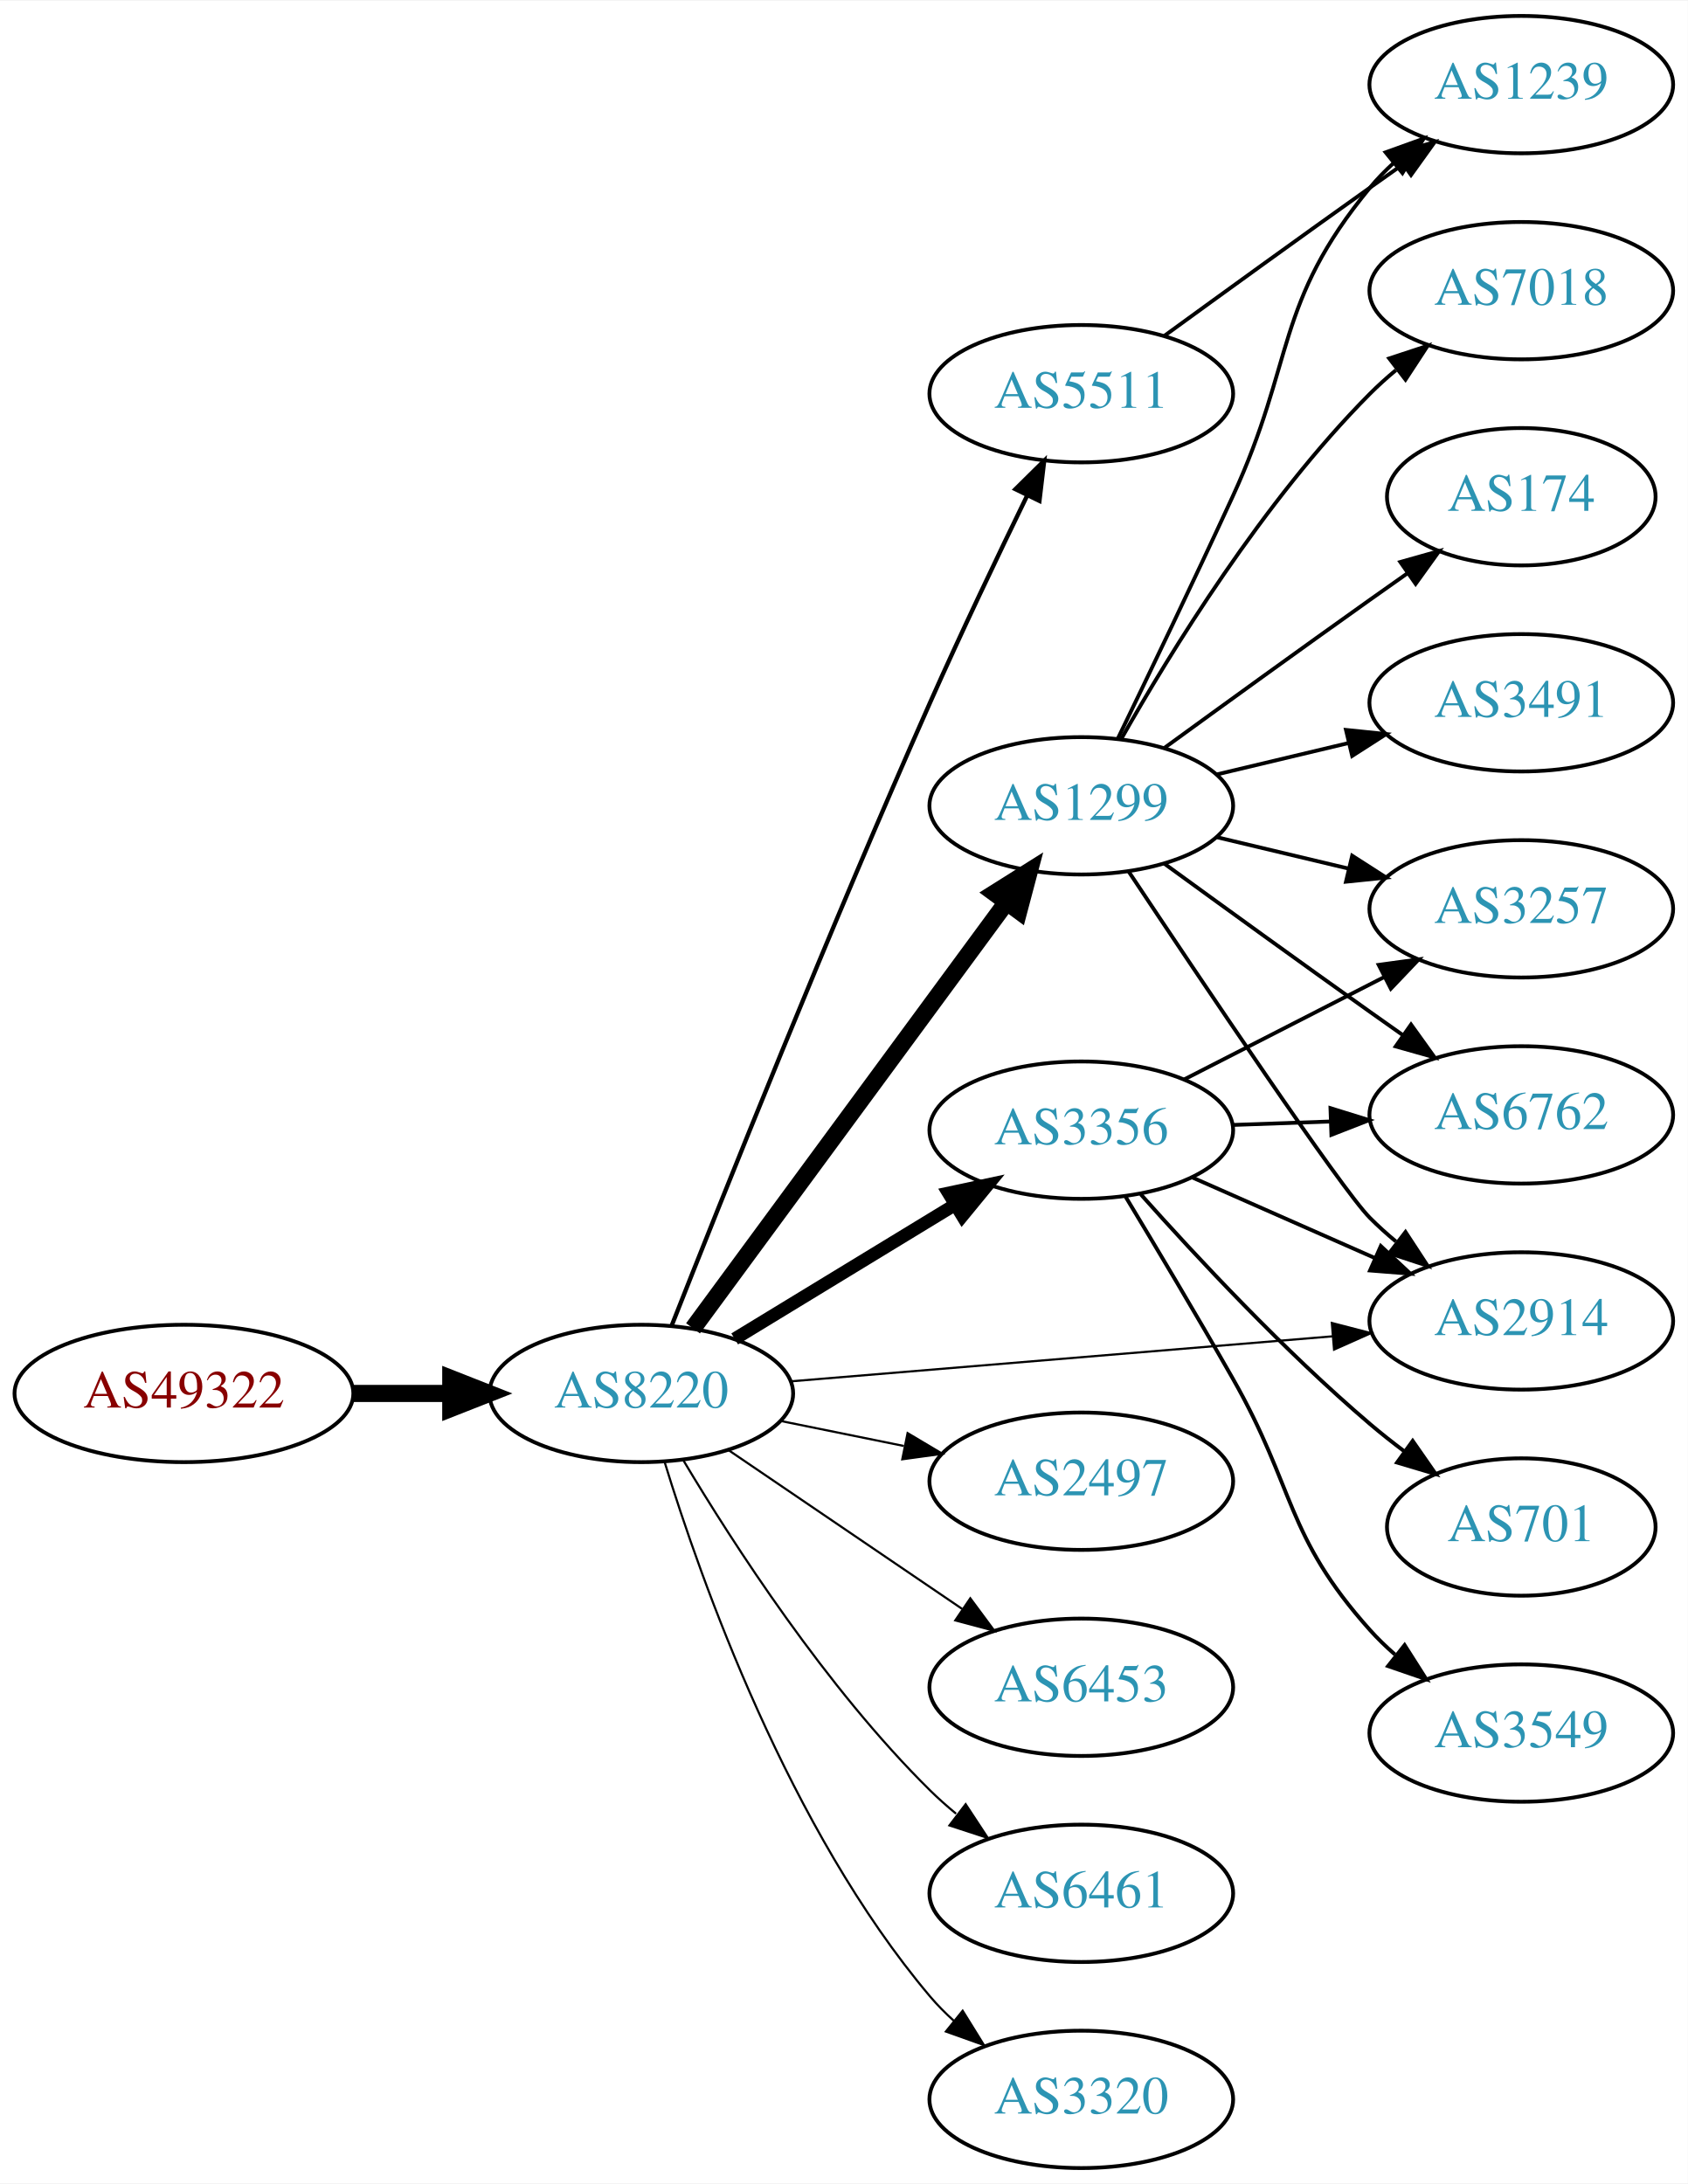
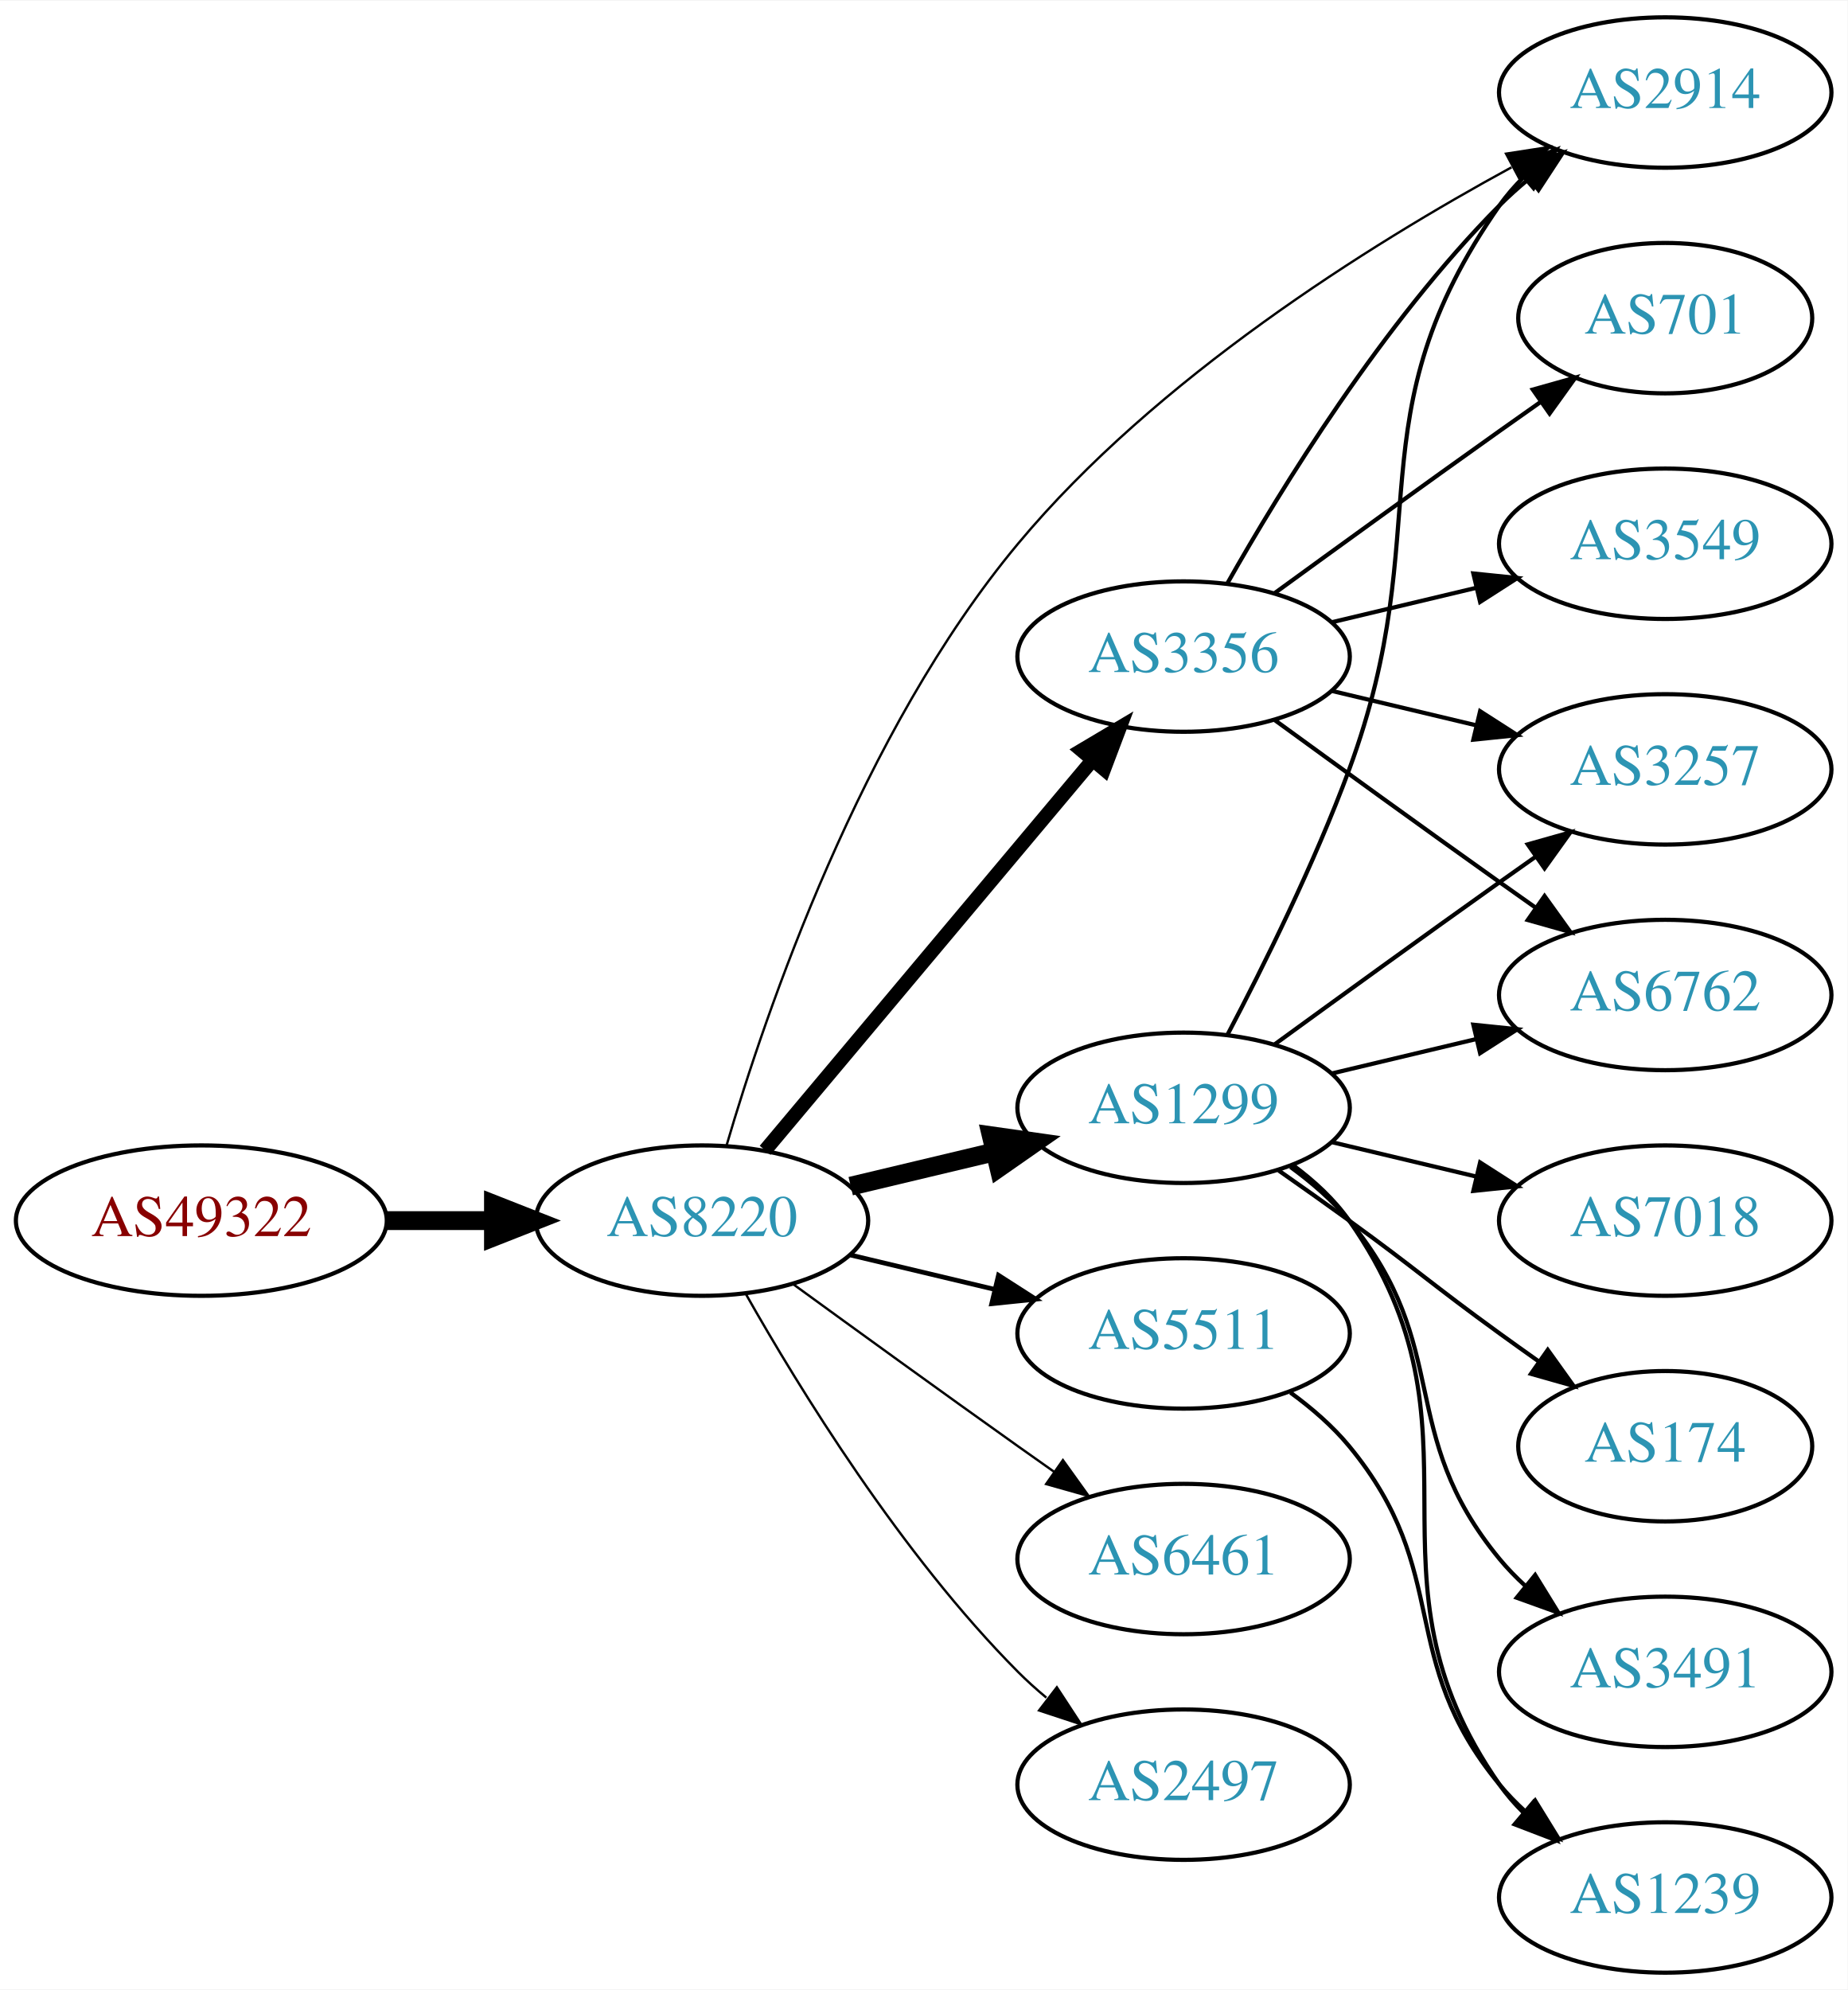
- <svg xmlns="http://www.w3.org/2000/svg" xmlns:xlink="http://www.w3.org/1999/xlink" width="442pt" height="572pt" viewBox="0.00 0.00 442.27 572.00">
-   <g id="graph0" class="graph" transform="scale(1 1) rotate(0) translate(4 568)">
-     <polygon fill="white" stroke="none" points="-4,4 -4,-568 438.271,-568 438.271,4 -4,4" />
+ <svg xmlns="http://www.w3.org/2000/svg" xmlns:xlink="http://www.w3.org/1999/xlink" width="442pt" height="476pt" viewBox="0.00 0.00 442.27 476.00">
+   <g id="graph0" class="graph" transform="scale(1 1) rotate(0) translate(4 472)">
+     <polygon fill="white" stroke="none" points="-4,4 -4,-472 438.271,-472 438.271,4 -4,4" />
    <g id="node1" class="node">
      <g id="a_node1">
        <a xlink:href="/asn/49322" xlink:title="AS49322 ~ ViM Internetdienstleistungen GmbH [AT]">
-           <ellipse fill="#ffffff" stroke="black" cx="44.196" cy="-203" rx="44.393" ry="18" />
-           <text text-anchor="middle" x="44.196" y="-199.3" font-family="Times,serif" font-size="14.00" fill="#880000">AS49322</text>
+           <ellipse fill="#ffffff" stroke="black" cx="44.196" cy="-180" rx="44.393" ry="18" />
+           <text text-anchor="middle" x="44.196" y="-176.3" font-family="Times,serif" font-size="14.00" fill="#880000">AS49322</text>
        </a>
      </g>
    </g>
    <g id="node2" class="node">
      <g id="a_node2">
        <a xlink:href="/asn/8220" xlink:title="AS8220 ~ COLT [GB]">
-           <ellipse fill="#ffffff" stroke="black" cx="164.039" cy="-203" rx="39.794" ry="18" />
-           <text text-anchor="middle" x="164.039" y="-199.3" font-family="Times,serif" font-size="14.00" fill="#2c94b3">AS8220</text>
+           <ellipse fill="#ffffff" stroke="black" cx="164.039" cy="-180" rx="39.794" ry="18" />
+           <text text-anchor="middle" x="164.039" y="-176.3" font-family="Times,serif" font-size="14.00" fill="#2c94b3">AS8220</text>
        </a>
      </g>
    </g>
    <g id="edge1" class="edge">
-       <path fill="none" stroke="black" stroke-width="4.5" d="M88.407,-203C96.72,-203 105.482,-203 113.965,-203" />
-       <polygon fill="black" stroke="black" stroke-width="4.5" points="114.123,-206.938 124.123,-203 114.123,-199.063 114.123,-206.938" />
+       <path fill="none" stroke="black" stroke-width="4.5" d="M88.407,-180C96.72,-180 105.482,-180 113.965,-180" />
+       <polygon fill="black" stroke="black" stroke-width="4.5" points="114.123,-183.938 124.123,-180 114.123,-176.063 114.123,-183.938" />
    </g>
    <g id="node3" class="node">
      <g id="a_node3">
-         <a xlink:href="/asn/5511" xlink:title="AS5511 ~ Orange S.A. [FR]">
-           <ellipse fill="#ffffff" stroke="black" cx="279.332" cy="-465" rx="39.794" ry="18" />
-           <text text-anchor="middle" x="279.332" y="-461.3" font-family="Times,serif" font-size="14.00" fill="#2c94b3">AS5511</text>
+         <a xlink:href="/asn/1299" xlink:title="AS1299 ~ Telia Carrier [EU]">
+           <ellipse fill="#ffffff" stroke="black" cx="279.332" cy="-207" rx="39.794" ry="18" />
+           <text text-anchor="middle" x="279.332" y="-203.3" font-family="Times,serif" font-size="14.00" fill="#2c94b3">AS1299</text>
        </a>
      </g>
    </g>
    <g id="edge2" class="edge">
-       <path fill="none" stroke="black" stroke-width="1.125" d="M172.034,-220.862C184.894,-253.492 213.39,-324.827 239.685,-384 247.807,-402.277 257.5,-422.589 265.147,-438.301" />
-       <polygon fill="black" stroke="black" stroke-width="1.125" points="262.074,-439.985 269.611,-447.43 268.362,-436.909 262.074,-439.985" />
+       <path fill="none" stroke="black" stroke-width="4.5" d="M199.646,-188.248C210.517,-190.838 222.671,-193.735 234.114,-196.462" />
+       <polygon fill="black" stroke="black" stroke-width="4.5" points="233.296,-200.315 243.936,-198.803 235.122,-192.654 233.296,-200.315" />
    </g>
    <g id="node4" class="node">
      <g id="a_node4">
        <a xlink:href="/asn/3356" xlink:title="AS3356 ~ Level 3 Parent, LLC [US]">
-           <ellipse fill="#ffffff" stroke="black" cx="279.332" cy="-272" rx="39.794" ry="18" />
-           <text text-anchor="middle" x="279.332" y="-268.3" font-family="Times,serif" font-size="14.00" fill="#2c94b3">AS3356</text>
+           <ellipse fill="#ffffff" stroke="black" cx="279.332" cy="-315" rx="39.794" ry="18" />
+           <text text-anchor="middle" x="279.332" y="-311.3" font-family="Times,serif" font-size="14.00" fill="#2c94b3">AS3356</text>
        </a>
      </g>
    </g>
    <g id="edge3" class="edge">
-       <path fill="none" stroke="black" stroke-width="3.375" d="M188.513,-217.297C205.223,-227.474 227.878,-241.272 246.255,-252.464" />
-       <polygon fill="black" stroke="black" stroke-width="3.375" points="244.526,-255.509 254.887,-257.721 248.167,-249.531 244.526,-255.509" />
+       <path fill="none" stroke="black" stroke-width="3.375" d="M179.158,-196.825C198.833,-220.269 234.637,-262.934 257.415,-290.076" />
+       <polygon fill="black" stroke="black" stroke-width="3.375" points="254.925,-292.553 264.034,-297.963 260.287,-288.053 254.925,-292.553" />
    </g>
    <g id="node5" class="node">
      <g id="a_node5">
-         <a xlink:href="/asn/1299" xlink:title="AS1299 ~ Telia Carrier [EU]">
-           <ellipse fill="#ffffff" stroke="black" cx="279.332" cy="-357" rx="39.794" ry="18" />
-           <text text-anchor="middle" x="279.332" y="-353.3" font-family="Times,serif" font-size="14.00" fill="#2c94b3">AS1299</text>
+         <a xlink:href="/asn/6461" xlink:title="AS6461 ~ Zayo Bandwidth [US]">
+           <ellipse fill="#ffffff" stroke="black" cx="279.332" cy="-99" rx="39.794" ry="18" />
+           <text text-anchor="middle" x="279.332" y="-95.3" font-family="Times,serif" font-size="14.00" fill="#2c94b3">AS6461</text>
        </a>
      </g>
    </g>
    <g id="edge4" class="edge">
-       <path fill="none" stroke="black" stroke-width="4.5" d="M177.596,-220.069C197.502,-247.127 236.416,-300.024 259.619,-331.564" />
-       <polygon fill="black" stroke="black" stroke-width="4.5" points="256.621,-334.133 265.718,-339.854 262.964,-329.466 256.621,-334.133" />
+       <path fill="none" stroke="black" stroke-width="0.562" d="M185.887,-164.778C200.821,-153.909 221.435,-138.975 239.685,-126 242.506,-123.995 245.449,-121.915 248.397,-119.841" />
+       <polygon fill="black" stroke="black" stroke-width="0.562" points="250.443,-122.681 256.621,-114.074 246.424,-116.95 250.443,-122.681" />
    </g>
    <g id="node6" class="node">
      <g id="a_node6">
        <a xlink:href="/asn/2497" xlink:title="AS2497 ~ Internet Initiative Japan Inc. [JP]">
-           <ellipse fill="#ffffff" stroke="black" cx="279.332" cy="-180" rx="39.794" ry="18" />
-           <text text-anchor="middle" x="279.332" y="-176.3" font-family="Times,serif" font-size="14.00" fill="#2c94b3">AS2497</text>
+           <ellipse fill="#ffffff" stroke="black" cx="279.332" cy="-45" rx="39.794" ry="18" />
+           <text text-anchor="middle" x="279.332" y="-41.3" font-family="Times,serif" font-size="14.00" fill="#2c94b3">AS2497</text>
        </a>
      </g>
    </g>
    <g id="edge5" class="edge">
-       <path fill="none" stroke="black" stroke-width="0.562" d="M200.574,-195.786C210.803,-193.709 222.104,-191.415 232.846,-189.234" />
-       <polygon fill="black" stroke="black" stroke-width="0.562" points="233.818,-192.608 242.922,-187.189 232.425,-185.748 233.818,-192.608" />
+       <path fill="none" stroke="black" stroke-width="0.562" d="M174.498,-162.51C187.28,-139.904 211.712,-100.114 239.685,-72 241.796,-69.879 244.092,-67.812 246.477,-65.829" />
+       <polygon fill="black" stroke="black" stroke-width="0.562" points="248.993,-68.31 254.793,-59.444 244.73,-62.758 248.993,-68.31" />
    </g>
    <g id="node7" class="node">
      <g id="a_node7">
-         <a xlink:href="/asn/6453" xlink:title="AS6453 ~ TATA COMMUNICATIONS (AMERICA) INC [US]">
-           <ellipse fill="#ffffff" stroke="black" cx="279.332" cy="-126" rx="39.794" ry="18" />
-           <text text-anchor="middle" x="279.332" y="-122.3" font-family="Times,serif" font-size="14.00" fill="#2c94b3">AS6453</text>
+         <a xlink:href="/asn/2914" xlink:title="AS2914 ~ NTT America, Inc. [US]">
+           <ellipse fill="#ffffff" stroke="black" cx="394.625" cy="-450" rx="39.794" ry="18" />
+           <text text-anchor="middle" x="394.625" y="-446.3" font-family="Times,serif" font-size="14.00" fill="#2c94b3">AS2914</text>
        </a>
      </g>
    </g>
    <g id="edge6" class="edge">
-       <path fill="none" stroke="black" stroke-width="0.562" d="M186.883,-188.154C204.28,-176.33 228.827,-159.646 248.11,-146.54" />
-       <polygon fill="black" stroke="black" stroke-width="0.562" points="250.251,-149.317 256.555,-140.801 246.317,-143.527 250.251,-149.317" />
+       <path fill="none" stroke="black" stroke-width="0.562" d="M169.925,-197.992C179.257,-229.818 202.102,-296.931 239.685,-342 272.748,-381.649 323.702,-413.524 357.829,-432.1" />
+       <polygon fill="black" stroke="black" stroke-width="0.562" points="356.509,-435.363 366.979,-436.982 359.804,-429.187 356.509,-435.363" />
    </g>
    <g id="node8" class="node">
      <g id="a_node8">
-         <a xlink:href="/asn/6461" xlink:title="AS6461 ~ Zayo Bandwidth [US]">
-           <ellipse fill="#ffffff" stroke="black" cx="279.332" cy="-72" rx="39.794" ry="18" />
-           <text text-anchor="middle" x="279.332" y="-68.3" font-family="Times,serif" font-size="14.00" fill="#2c94b3">AS6461</text>
+         <a xlink:href="/asn/5511" xlink:title="AS5511 ~ Orange S.A. [FR]">
+           <ellipse fill="#ffffff" stroke="black" cx="279.332" cy="-153" rx="39.794" ry="18" />
+           <text text-anchor="middle" x="279.332" y="-149.3" font-family="Times,serif" font-size="14.00" fill="#2c94b3">AS5511</text>
        </a>
      </g>
    </g>
    <g id="edge7" class="edge">
-       <path fill="none" stroke="black" stroke-width="0.562" d="M175.089,-185.431C188.137,-163.573 212.483,-125.858 239.685,-99 241.815,-96.897 244.124,-94.845 246.519,-92.871" />
-       <polygon fill="black" stroke="black" stroke-width="0.562" points="249.031,-95.356 254.851,-86.502 244.78,-89.794 249.031,-95.356" />
+       <path fill="none" stroke="black" stroke-width="1.125" d="M199.646,-171.752C210.517,-169.162 222.671,-166.265 234.114,-163.538" />
+       <polygon fill="black" stroke="black" stroke-width="1.125" points="235.02,-166.92 243.936,-161.197 233.397,-160.111 235.02,-166.92" />
+     </g>
+     <g id="edge10" class="edge">
+       <path fill="none" stroke="black" d="M289.899,-224.606C298.384,-240.745 310.685,-265.484 318.978,-288 340.439,-346.27 319.365,-372.131 354.978,-423 356.65,-425.389 358.606,-427.635 360.733,-429.733" />
+       <polygon fill="black" stroke="black" points="358.573,-432.49 368.465,-436.284 363.097,-427.149 358.573,-432.49" />
    </g>
    <g id="node9" class="node">
      <g id="a_node9">
-         <a xlink:href="/asn/2914" xlink:title="AS2914 ~ NTT America, Inc. [US]">
-           <ellipse fill="#ffffff" stroke="black" cx="394.625" cy="-222" rx="39.794" ry="18" />
-           <text text-anchor="middle" x="394.625" y="-218.3" font-family="Times,serif" font-size="14.00" fill="#2c94b3">AS2914</text>
+         <a xlink:href="/asn/7018" xlink:title="AS7018 ~ AT&amp;T Services, Inc. [US]">
+           <ellipse fill="#ffffff" stroke="black" cx="394.625" cy="-180" rx="39.794" ry="18" />
+           <text text-anchor="middle" x="394.625" y="-176.3" font-family="Times,serif" font-size="14.00" fill="#2c94b3">AS7018</text>
        </a>
      </g>
    </g>
    <g id="edge8" class="edge">
-       <path fill="none" stroke="black" stroke-width="0.562" d="M203.299,-206.18C242.28,-209.42 302.858,-214.455 345.169,-217.972" />
-       <polygon fill="black" stroke="black" stroke-width="0.562" points="344.984,-221.469 355.24,-218.809 345.564,-214.493 344.984,-221.469" />
+       <path fill="none" stroke="black" d="M314.939,-198.752C325.81,-196.162 337.964,-193.265 349.407,-190.538" />
+       <polygon fill="black" stroke="black" points="350.313,-193.92 359.229,-188.197 348.69,-187.111 350.313,-193.92" />
    </g>
    <g id="node10" class="node">
      <g id="a_node10">
-         <a xlink:href="/asn/3320" xlink:title="AS3320 ~ DTAG [DE]">
-           <ellipse fill="#ffffff" stroke="black" cx="279.332" cy="-18" rx="39.794" ry="18" />
-           <text text-anchor="middle" x="279.332" y="-14.3" font-family="Times,serif" font-size="14.00" fill="#2c94b3">AS3320</text>
+         <a xlink:href="/asn/174" xlink:title="AS174 ~ Cogent Communications [US]">
+           <ellipse fill="#ffffff" stroke="black" cx="394.625" cy="-126" rx="35.194" ry="18" />
+           <text text-anchor="middle" x="394.625" y="-122.3" font-family="Times,serif" font-size="14.00" fill="#2c94b3">AS174</text>
        </a>
      </g>
    </g>
    <g id="edge9" class="edge">
-       <path fill="none" stroke="black" stroke-width="0.562" d="M170.1,-185.2C179.636,-154.052 202.695,-88.811 239.685,-45 241.566,-42.772 243.672,-40.641 245.904,-38.624" />
-       <polygon fill="black" stroke="black" stroke-width="0.562" points="248.249,-41.229 253.833,-32.225 243.853,-35.782 248.249,-41.229" />
-     </g>
-     <g id="node15" class="node">
-       <g id="a_node15">
-         <a xlink:href="/asn/1239" xlink:title="AS1239 ~ Sprint [US]">
-           <ellipse fill="#ffffff" stroke="black" cx="394.625" cy="-546" rx="39.794" ry="18" />
-           <text text-anchor="middle" x="394.625" y="-542.3" font-family="Times,serif" font-size="14.00" fill="#2c94b3">AS1239</text>
-         </a>
-       </g>
-     </g>
-     <g id="edge22" class="edge">
-       <path fill="none" stroke="black" d="M301.18,-480.222C316.114,-491.091 336.727,-506.025 354.978,-519 357.799,-521.005 360.742,-523.085 363.69,-525.159" />
-       <polygon fill="black" stroke="black" points="361.717,-528.05 371.914,-530.926 365.736,-522.319 361.717,-528.05" />
-     </g>
-     <g id="edge14" class="edge">
-       <path fill="none" stroke="black" d="M308.337,-259.64C322.771,-253.27 340.572,-245.414 356.171,-238.53" />
-       <polygon fill="black" stroke="black" points="357.814,-241.63 365.549,-234.391 354.987,-235.226 357.814,-241.63" />
+       <path fill="none" stroke="black" d="M302.089,-191.991C307.623,-188.121 313.542,-183.936 318.978,-180 335.178,-168.271 338.778,-164.729 354.978,-153 358.007,-150.807 361.186,-148.537 364.364,-146.287" />
+       <polygon fill="black" stroke="black" points="366.506,-149.059 372.675,-140.445 362.481,-143.333 366.506,-149.059" />
    </g>
    <g id="node11" class="node">
      <g id="a_node11">
        <a xlink:href="/asn/6762" xlink:title="AS6762 ~ TELECOM ITALIA SPARKLE S.p.A. [IT]">
-           <ellipse fill="#ffffff" stroke="black" cx="394.625" cy="-276" rx="39.794" ry="18" />
-           <text text-anchor="middle" x="394.625" y="-272.3" font-family="Times,serif" font-size="14.00" fill="#2c94b3">AS6762</text>
-         </a>
-       </g>
-     </g>
-     <g id="edge10" class="edge">
-       <path fill="none" stroke="black" d="M319.004,-273.365C327.207,-273.655 335.971,-273.964 344.503,-274.266" />
-       <polygon fill="black" stroke="black" points="344.625,-277.772 354.742,-274.627 344.872,-270.776 344.625,-277.772" />
+           <ellipse fill="#ffffff" stroke="black" cx="394.625" cy="-234" rx="39.794" ry="18" />
+           <text text-anchor="middle" x="394.625" y="-230.3" font-family="Times,serif" font-size="14.00" fill="#2c94b3">AS6762</text>
+         </a>
+       </g>
+     </g>
+     <g id="edge11" class="edge">
+       <path fill="none" stroke="black" d="M314.939,-215.248C325.81,-217.838 337.964,-220.735 349.407,-223.462" />
+       <polygon fill="black" stroke="black" points="348.69,-226.889 359.229,-225.803 350.313,-220.08 348.69,-226.889" />
    </g>
    <g id="node12" class="node">
      <g id="a_node12">
-         <a xlink:href="/asn/701" xlink:title="AS701 ~ UUNET [US]">
-           <ellipse fill="#ffffff" stroke="black" cx="394.625" cy="-168" rx="35.194" ry="18" />
-           <text text-anchor="middle" x="394.625" y="-164.3" font-family="Times,serif" font-size="14.00" fill="#2c94b3">AS701</text>
-         </a>
-       </g>
-     </g>
-     <g id="edge11" class="edge">
-       <path fill="none" stroke="black" d="M294.927,-255.172C309.395,-238.933 332.58,-214.072 354.978,-195 357.825,-192.576 360.887,-190.157 363.996,-187.818" />
-       <polygon fill="black" stroke="black" points="366.17,-190.566 372.222,-181.869 362.068,-184.894 366.17,-190.566" />
+         <a xlink:href="/asn/3491" xlink:title="AS3491 ~ PCCW Global, Inc. [US]">
+           <ellipse fill="#ffffff" stroke="black" cx="394.625" cy="-72" rx="39.794" ry="18" />
+           <text text-anchor="middle" x="394.625" y="-68.3" font-family="Times,serif" font-size="14.00" fill="#2c94b3">AS3491</text>
+         </a>
+       </g>
+     </g>
+     <g id="edge12" class="edge">
+       <path fill="none" stroke="black" d="M304.912,-192.844C310.007,-189.128 315.02,-184.799 318.978,-180 344.043,-149.606 329.913,-129.394 354.978,-99 356.833,-96.751 358.92,-94.604 361.139,-92.576" />
+       <polygon fill="black" stroke="black" points="363.488,-95.177 369.044,-86.156 359.075,-89.744 363.488,-95.177" />
    </g>
    <g id="node13" class="node">
      <g id="a_node13">
        <a xlink:href="/asn/3257" xlink:title="AS3257 ~ GTT [DE]">
-           <ellipse fill="#ffffff" stroke="black" cx="394.625" cy="-330" rx="39.794" ry="18" />
-           <text text-anchor="middle" x="394.625" y="-326.3" font-family="Times,serif" font-size="14.00" fill="#2c94b3">AS3257</text>
-         </a>
-       </g>
-     </g>
-     <g id="edge12" class="edge">
-       <path fill="none" stroke="black" d="M306.323,-285.306C321.867,-293.264 341.818,-303.478 358.723,-312.132" />
-       <polygon fill="black" stroke="black" points="357.258,-315.314 367.754,-316.756 360.447,-309.083 357.258,-315.314" />
+           <ellipse fill="#ffffff" stroke="black" cx="394.625" cy="-288" rx="39.794" ry="18" />
+           <text text-anchor="middle" x="394.625" y="-284.3" font-family="Times,serif" font-size="14.00" fill="#2c94b3">AS3257</text>
+         </a>
+       </g>
+     </g>
+     <g id="edge13" class="edge">
+       <path fill="none" stroke="black" d="M301.18,-222.222C316.114,-233.091 336.727,-248.025 354.978,-261 357.799,-263.005 360.742,-265.085 363.69,-267.159" />
+       <polygon fill="black" stroke="black" points="361.717,-270.05 371.914,-272.926 365.736,-264.319 361.717,-270.05" />
    </g>
    <g id="node14" class="node">
      <g id="a_node14">
+         <a xlink:href="/asn/1239" xlink:title="AS1239 ~ Sprint [US]">
+           <ellipse fill="#ffffff" stroke="black" cx="394.625" cy="-18" rx="39.794" ry="18" />
+           <text text-anchor="middle" x="394.625" y="-14.3" font-family="Times,serif" font-size="14.00" fill="#2c94b3">AS1239</text>
+         </a>
+       </g>
+     </g>
+     <g id="edge14" class="edge">
+       <path fill="none" stroke="black" d="M305.491,-193.284C310.555,-189.545 315.411,-185.096 318.978,-180 354.592,-129.131 319.365,-95.869 354.978,-45 356.65,-42.611 358.606,-40.365 360.733,-38.267" />
+       <polygon fill="black" stroke="black" points="363.097,-40.851 368.465,-31.716 358.573,-35.51 363.097,-40.851" />
+     </g>
+     <g id="edge19" class="edge">
+       <path fill="none" stroke="black" d="M289.791,-332.49C302.573,-355.096 327.005,-394.886 354.978,-423 357.089,-425.121 359.385,-427.188 361.77,-429.171" />
+       <polygon fill="black" stroke="black" points="360.023,-432.242 370.086,-435.556 364.286,-426.69 360.023,-432.242" />
+     </g>
+     <g id="edge15" class="edge">
+       <path fill="none" stroke="black" d="M301.18,-299.778C316.114,-288.909 336.727,-273.975 354.978,-261 357.799,-258.995 360.742,-256.915 363.69,-254.841" />
+       <polygon fill="black" stroke="black" points="365.736,-257.681 371.914,-249.074 361.717,-251.95 365.736,-257.681" />
+     </g>
+     <g id="edge16" class="edge">
+       <path fill="none" stroke="black" d="M314.939,-306.752C325.81,-304.162 337.964,-301.265 349.407,-298.538" />
+       <polygon fill="black" stroke="black" points="350.313,-301.92 359.229,-296.197 348.69,-295.111 350.313,-301.92" />
+     </g>
+     <g id="node15" class="node">
+       <g id="a_node15">
        <a xlink:href="/asn/3549" xlink:title="AS3549 ~ Level 3 Parent, LLC [US]">
-           <ellipse fill="#ffffff" stroke="black" cx="394.625" cy="-114" rx="39.794" ry="18" />
-           <text text-anchor="middle" x="394.625" y="-110.3" font-family="Times,serif" font-size="14.00" fill="#2c94b3">AS3549</text>
-         </a>
-       </g>
-     </g>
-     <g id="edge13" class="edge">
-       <path fill="none" stroke="black" d="M290.841,-254.722C298.715,-241.682 309.684,-223.312 318.978,-207 335.519,-177.968 332.692,-165.895 354.978,-141 356.974,-138.77 359.188,-136.627 361.518,-134.59" />
-       <polygon fill="black" stroke="black" points="364.049,-137.051 369.731,-128.109 359.713,-131.556 364.049,-137.051" />
-     </g>
-     <g id="edge18" class="edge">
-       <path fill="none" stroke="black" d="M291.735,-339.795C310.707,-311.279 347.422,-256.594 354.978,-249 357.089,-246.879 359.385,-244.812 361.77,-242.829" />
-       <polygon fill="black" stroke="black" points="364.286,-245.31 370.086,-236.444 360.023,-239.758 364.286,-245.31" />
-     </g>
-     <g id="edge19" class="edge">
-       <path fill="none" stroke="black" d="M301.18,-341.778C316.114,-330.909 336.727,-315.975 354.978,-303 357.799,-300.995 360.742,-298.915 363.69,-296.841" />
-       <polygon fill="black" stroke="black" points="365.736,-299.681 371.914,-291.074 361.717,-293.95 365.736,-299.681" />
-     </g>
-     <g id="edge21" class="edge">
-       <path fill="none" stroke="black" d="M314.939,-348.752C325.81,-346.162 337.964,-343.265 349.407,-340.538" />
-       <polygon fill="black" stroke="black" points="350.313,-343.92 359.229,-338.197 348.69,-337.111 350.313,-343.92" />
-     </g>
-     <g id="edge15" class="edge">
-       <path fill="none" stroke="black" d="M288.913,-374.633C296.837,-390.998 308.873,-416.065 318.978,-438 335.462,-473.781 329.913,-488.606 354.978,-519 356.833,-521.25 358.92,-523.396 361.139,-525.424" />
-       <polygon fill="black" stroke="black" points="359.075,-528.256 369.044,-531.844 363.488,-522.823 359.075,-528.256" />
+           <ellipse fill="#ffffff" stroke="black" cx="394.625" cy="-342" rx="39.794" ry="18" />
+           <text text-anchor="middle" x="394.625" y="-338.3" font-family="Times,serif" font-size="14.00" fill="#2c94b3">AS3549</text>
+         </a>
+       </g>
+     </g>
+     <g id="edge17" class="edge">
+       <path fill="none" stroke="black" d="M314.939,-323.248C325.81,-325.838 337.964,-328.735 349.407,-331.462" />
+       <polygon fill="black" stroke="black" points="348.69,-334.889 359.229,-333.803 350.313,-328.08 348.69,-334.889" />
    </g>
    <g id="node16" class="node">
      <g id="a_node16">
-         <a xlink:href="/asn/174" xlink:title="AS174 ~ Cogent Communications [US]">
-           <ellipse fill="#ffffff" stroke="black" cx="394.625" cy="-438" rx="35.194" ry="18" />
-           <text text-anchor="middle" x="394.625" y="-434.3" font-family="Times,serif" font-size="14.00" fill="#2c94b3">AS174</text>
-         </a>
-       </g>
-     </g>
-     <g id="edge16" class="edge">
-       <path fill="none" stroke="black" d="M301.18,-372.222C316.114,-383.091 336.727,-398.025 354.978,-411 358.188,-413.282 361.557,-415.661 364.912,-418.018" />
-       <polygon fill="black" stroke="black" points="362.924,-420.899 373.123,-423.77 366.94,-415.166 362.924,-420.899" />
-     </g>
-     <g id="node17" class="node">
-       <g id="a_node17">
-         <a xlink:href="/asn/3491" xlink:title="AS3491 ~ PCCW Global, Inc. [US]">
-           <ellipse fill="#ffffff" stroke="black" cx="394.625" cy="-384" rx="39.794" ry="18" />
-           <text text-anchor="middle" x="394.625" y="-380.3" font-family="Times,serif" font-size="14.00" fill="#2c94b3">AS3491</text>
-         </a>
-       </g>
-     </g>
-     <g id="edge17" class="edge">
-       <path fill="none" stroke="black" d="M314.939,-365.248C325.81,-367.838 337.964,-370.735 349.407,-373.462" />
-       <polygon fill="black" stroke="black" points="348.69,-376.889 359.229,-375.803 350.313,-370.08 348.69,-376.889" />
-     </g>
-     <g id="node18" class="node">
-       <g id="a_node18">
-         <a xlink:href="/asn/7018" xlink:title="AS7018 ~ AT&amp;T Services, Inc. [US]">
-           <ellipse fill="#ffffff" stroke="black" cx="394.625" cy="-492" rx="39.794" ry="18" />
-           <text text-anchor="middle" x="394.625" y="-488.3" font-family="Times,serif" font-size="14.00" fill="#2c94b3">AS7018</text>
-         </a>
-       </g>
+         <a xlink:href="/asn/701" xlink:title="AS701 ~ UUNET [US]">
+           <ellipse fill="#ffffff" stroke="black" cx="394.625" cy="-396" rx="35.194" ry="18" />
+           <text text-anchor="middle" x="394.625" y="-392.3" font-family="Times,serif" font-size="14.00" fill="#2c94b3">AS701</text>
+         </a>
+       </g>
+     </g>
+     <g id="edge18" class="edge">
+       <path fill="none" stroke="black" d="M301.18,-330.222C316.114,-341.091 336.727,-356.025 354.978,-369 358.188,-371.282 361.557,-373.661 364.912,-376.018" />
+       <polygon fill="black" stroke="black" points="362.924,-378.899 373.123,-381.77 366.94,-373.166 362.924,-378.899" />
    </g>
    <g id="edge20" class="edge">
-       <path fill="none" stroke="black" d="M289.791,-374.49C302.573,-397.096 327.005,-436.886 354.978,-465 357.089,-467.121 359.385,-469.188 361.77,-471.171" />
-       <polygon fill="black" stroke="black" points="360.023,-474.242 370.086,-477.556 364.286,-468.69 360.023,-474.242" />
+       <path fill="none" stroke="black" d="M304.912,-138.844C310.007,-135.128 315.02,-130.799 318.978,-126 344.043,-95.606 329.913,-75.394 354.978,-45 356.833,-42.751 358.92,-40.604 361.139,-38.576" />
+       <polygon fill="black" stroke="black" points="363.488,-41.178 369.044,-32.156 359.075,-35.744 363.488,-41.178" />
    </g>
  </g>
</svg>
